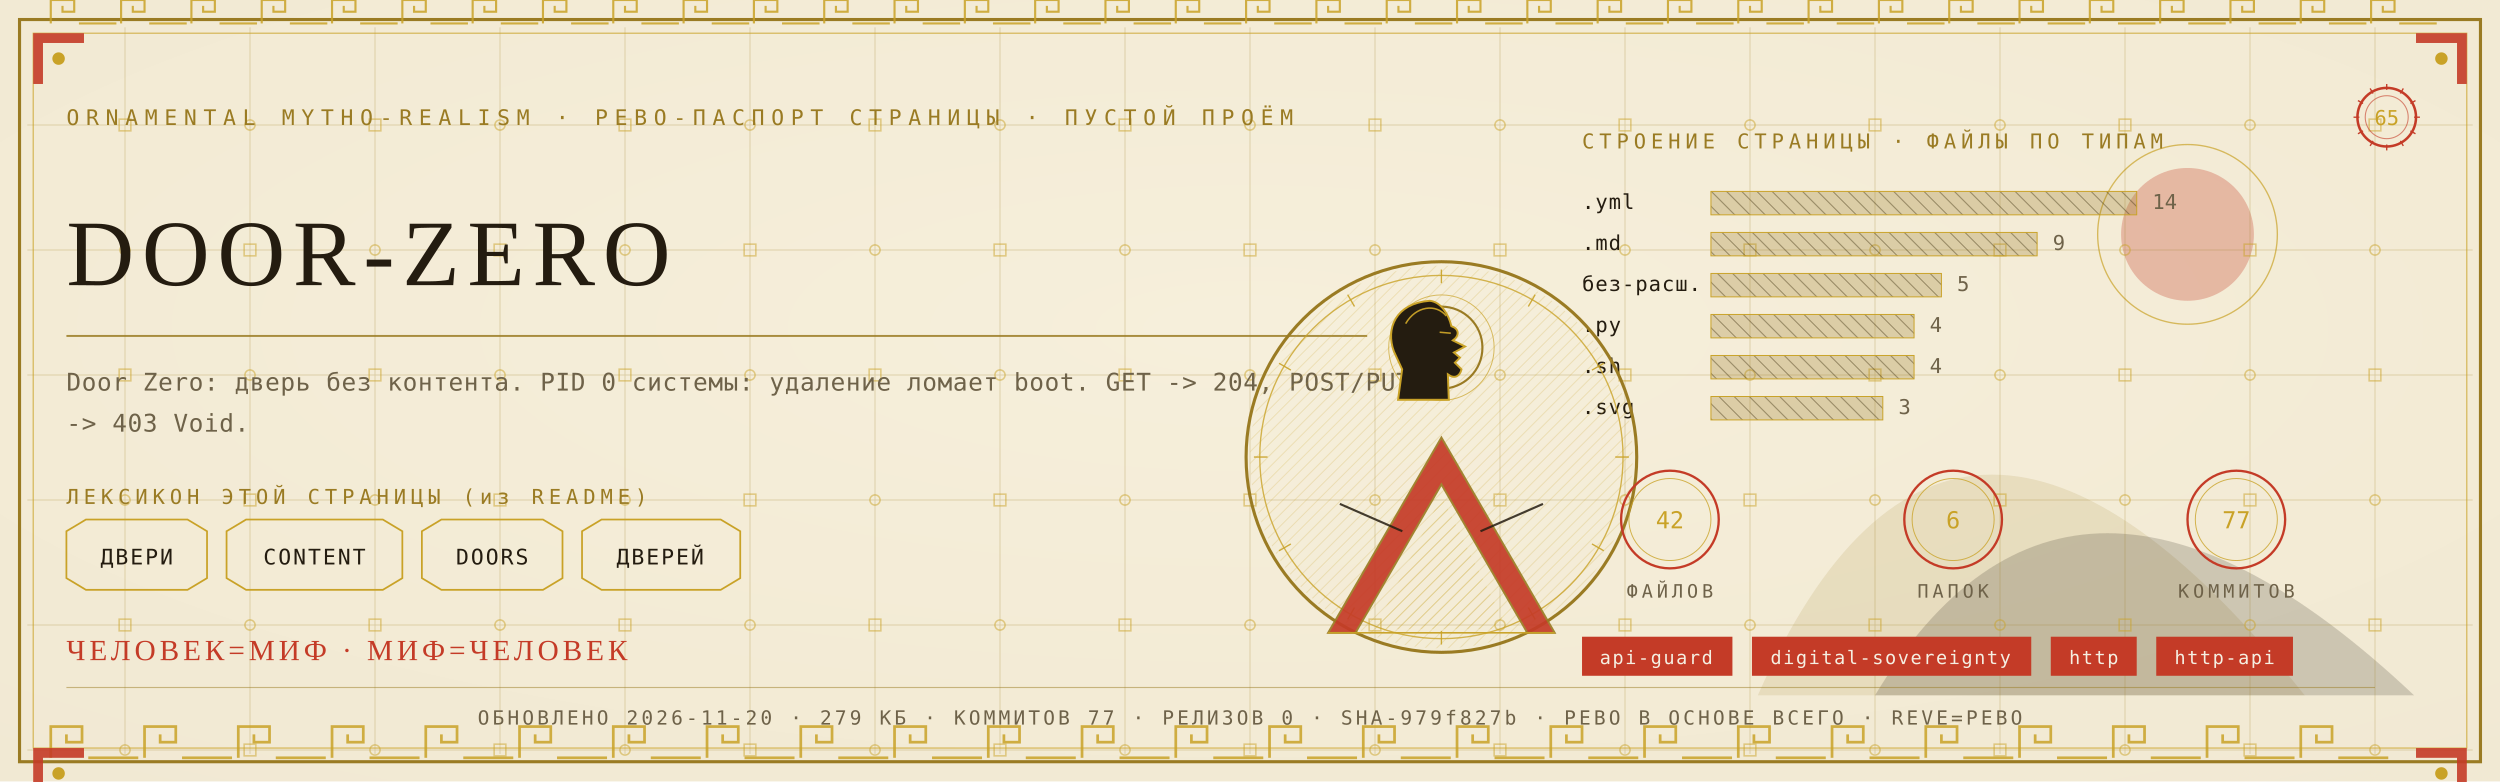
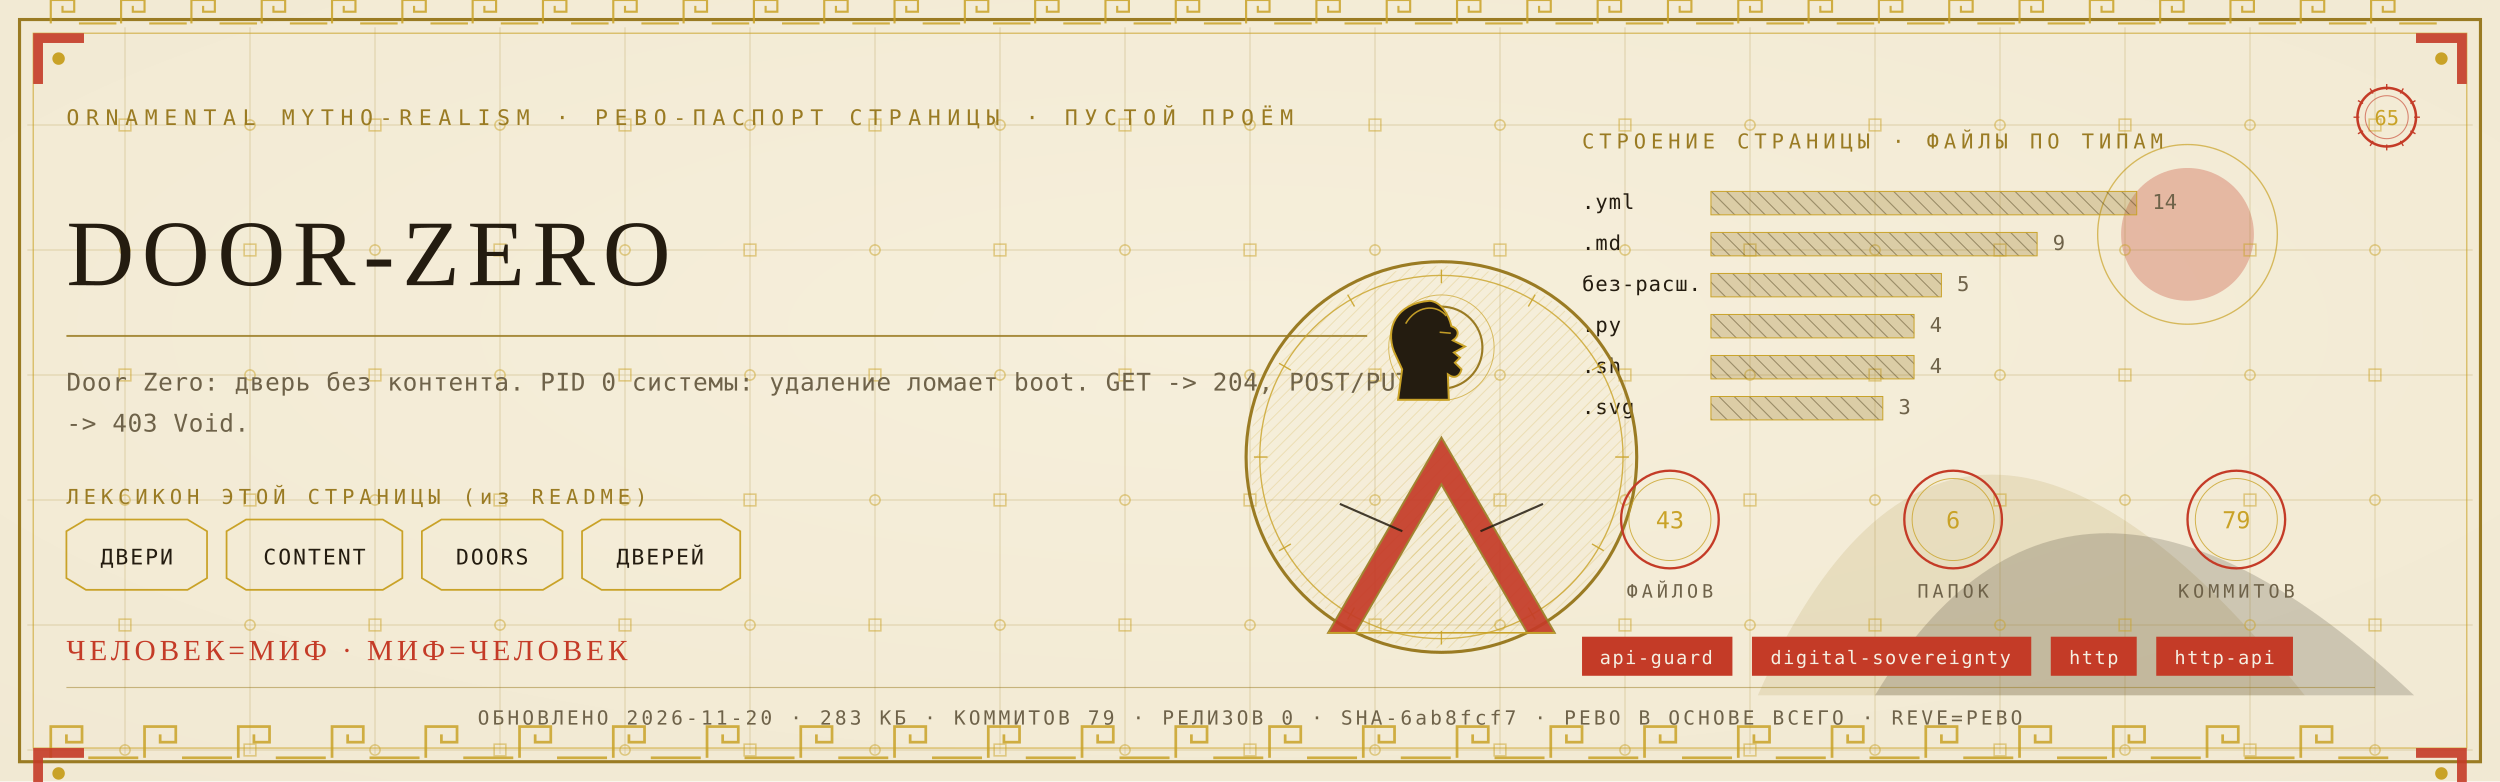
<svg xmlns="http://www.w3.org/2000/svg" viewBox="0 0 1280 400" width="1280" height="400">
  <defs>
    <radialGradient id="rp65" cx="0.5" cy="0.42" r="1.1">
      <stop offset="0" stop-color="#F6EFDC" />
      <stop offset="1" stop-color="#EFE6CF" />
    </radialGradient>
    <pattern id="hatchm" width="4.2" height="4.2" patternUnits="userSpaceOnUse" patternTransform="rotate(45)">
      <rect width="4.2" height="4.2" fill="none" />
      <line x1="0" y1="0" x2="0" y2="4.2" stroke="#C9A227" stroke-width="0.5" />
    </pattern>
    <pattern id="hatchv" width="5.5" height="5.5" patternUnits="userSpaceOnUse" patternTransform="rotate(-45)">
      <rect width="5.5" height="5.5" fill="none" />
      <line x1="0" y1="0" x2="0" y2="5.5" stroke="#241C10" stroke-width="0.5" />
    </pattern>
  </defs>
  <rect width="1280" height="400" fill="#EFE6CF" />
  <rect width="1280" height="400" fill="url(#rp65)" opacity="0.94" />
  <path d="M 900 356 Q 1000 130 1180 356 Z" fill="#9A7B23" opacity="0.14" />
  <path d="M 960 356 Q 1060 190 1236 356 Z" fill="#241C10" opacity="0.18" />
  <circle cx="1120" cy="120" r="34" fill="#C43B27" opacity="0.30" />
  <circle cx="1120" cy="120" r="46" fill="none" stroke="#C9A227" stroke-width="0.7" opacity="0.7" />
  <g stroke="#9A7B23" stroke-width="0.45" opacity="0.30">
    <line x1="64" y1="14" x2="64" y2="386" />
    <line x1="128" y1="14" x2="128" y2="386" />
    <line x1="192" y1="14" x2="192" y2="386" />
    <line x1="256" y1="14" x2="256" y2="386" />
    <line x1="320" y1="14" x2="320" y2="386" />
    <line x1="384" y1="14" x2="384" y2="386" />
    <line x1="448" y1="14" x2="448" y2="386" />
    <line x1="512" y1="14" x2="512" y2="386" />
    <line x1="576" y1="14" x2="576" y2="386" />
    <line x1="640" y1="14" x2="640" y2="386" />
    <line x1="704" y1="14" x2="704" y2="386" />
    <line x1="768" y1="14" x2="768" y2="386" />
    <line x1="832" y1="14" x2="832" y2="386" />
    <line x1="896" y1="14" x2="896" y2="386" />
    <line x1="960" y1="14" x2="960" y2="386" />
    <line x1="1024" y1="14" x2="1024" y2="386" />
    <line x1="1088" y1="14" x2="1088" y2="386" />
    <line x1="1152" y1="14" x2="1152" y2="386" />
    <line x1="1216" y1="14" x2="1216" y2="386" />
    <line x1="14" y1="64" x2="1266" y2="64" />
    <line x1="14" y1="128" x2="1266" y2="128" />
    <line x1="14" y1="192" x2="1266" y2="192" />
    <line x1="14" y1="256" x2="1266" y2="256" />
    <line x1="14" y1="320" x2="1266" y2="320" />
    <line x1="14" y1="384" x2="1266" y2="384" />
  </g>
  <g fill="none" stroke="#C9A227" stroke-width="0.8" opacity="0.5">
    <rect x="61" y="61" width="6" height="6" />
    <circle cx="64" cy="128" r="2.6" />
    <rect x="61" y="189" width="6" height="6" />
    <circle cx="64" cy="256" r="2.6" />
    <rect x="61" y="317" width="6" height="6" />
    <circle cx="64" cy="384" r="2.6" />
    <circle cx="128" cy="64" r="2.6" />
    <rect x="125" y="125" width="6" height="6" />
    <circle cx="128" cy="192" r="2.6" />
    <rect x="125" y="253" width="6" height="6" />
    <circle cx="128" cy="320" r="2.6" />
    <rect x="125" y="381" width="6" height="6" />
    <rect x="189" y="61" width="6" height="6" />
    <circle cx="192" cy="128" r="2.6" />
    <rect x="189" y="189" width="6" height="6" />
    <circle cx="192" cy="256" r="2.6" />
    <rect x="189" y="317" width="6" height="6" />
    <circle cx="192" cy="384" r="2.6" />
    <circle cx="256" cy="64" r="2.6" />
    <rect x="253" y="125" width="6" height="6" />
    <circle cx="256" cy="192" r="2.6" />
    <rect x="253" y="253" width="6" height="6" />
    <circle cx="256" cy="320" r="2.6" />
    <rect x="253" y="381" width="6" height="6" />
    <rect x="317" y="61" width="6" height="6" />
    <circle cx="320" cy="128" r="2.6" />
    <rect x="317" y="189" width="6" height="6" />
    <circle cx="320" cy="256" r="2.6" />
    <rect x="317" y="317" width="6" height="6" />
    <circle cx="320" cy="384" r="2.6" />
    <circle cx="384" cy="64" r="2.6" />
    <rect x="381" y="125" width="6" height="6" />
    <circle cx="384" cy="192" r="2.6" />
    <rect x="381" y="253" width="6" height="6" />
    <circle cx="384" cy="320" r="2.6" />
    <rect x="381" y="381" width="6" height="6" />
    <rect x="445" y="61" width="6" height="6" />
    <circle cx="448" cy="128" r="2.6" />
    <rect x="445" y="189" width="6" height="6" />
    <circle cx="448" cy="256" r="2.6" />
    <rect x="445" y="317" width="6" height="6" />
    <circle cx="448" cy="384" r="2.6" />
    <circle cx="512" cy="64" r="2.6" />
    <rect x="509" y="125" width="6" height="6" />
    <circle cx="512" cy="192" r="2.6" />
    <rect x="509" y="253" width="6" height="6" />
    <circle cx="512" cy="320" r="2.6" />
    <rect x="509" y="381" width="6" height="6" />
    <rect x="573" y="61" width="6" height="6" />
    <circle cx="576" cy="128" r="2.6" />
    <rect x="573" y="189" width="6" height="6" />
    <circle cx="576" cy="256" r="2.6" />
    <rect x="573" y="317" width="6" height="6" />
    <circle cx="576" cy="384" r="2.6" />
    <circle cx="640" cy="64" r="2.6" />
    <rect x="637" y="125" width="6" height="6" />
    <circle cx="640" cy="192" r="2.6" />
    <rect x="637" y="253" width="6" height="6" />
    <circle cx="640" cy="320" r="2.6" />
    <rect x="637" y="381" width="6" height="6" />
    <rect x="701" y="61" width="6" height="6" />
    <circle cx="704" cy="128" r="2.6" />
    <rect x="701" y="189" width="6" height="6" />
    <circle cx="704" cy="256" r="2.6" />
    <rect x="701" y="317" width="6" height="6" />
    <circle cx="704" cy="384" r="2.6" />
    <circle cx="768" cy="64" r="2.6" />
    <rect x="765" y="125" width="6" height="6" />
    <circle cx="768" cy="192" r="2.6" />
    <rect x="765" y="253" width="6" height="6" />
    <circle cx="768" cy="320" r="2.6" />
    <rect x="765" y="381" width="6" height="6" />
    <rect x="829" y="61" width="6" height="6" />
    <circle cx="832" cy="128" r="2.6" />
    <rect x="829" y="189" width="6" height="6" />
    <circle cx="832" cy="256" r="2.6" />
    <rect x="829" y="317" width="6" height="6" />
    <circle cx="832" cy="384" r="2.6" />
    <circle cx="896" cy="64" r="2.6" />
    <rect x="893" y="125" width="6" height="6" />
    <circle cx="896" cy="192" r="2.6" />
    <rect x="893" y="253" width="6" height="6" />
    <circle cx="896" cy="320" r="2.6" />
    <rect x="893" y="381" width="6" height="6" />
    <rect x="957" y="61" width="6" height="6" />
    <circle cx="960" cy="128" r="2.6" />
    <rect x="957" y="189" width="6" height="6" />
    <circle cx="960" cy="256" r="2.6" />
    <rect x="957" y="317" width="6" height="6" />
    <circle cx="960" cy="384" r="2.6" />
    <circle cx="1024" cy="64" r="2.6" />
    <rect x="1021" y="125" width="6" height="6" />
    <circle cx="1024" cy="192" r="2.6" />
    <rect x="1021" y="253" width="6" height="6" />
    <circle cx="1024" cy="320" r="2.6" />
    <rect x="1021" y="381" width="6" height="6" />
    <rect x="1085" y="61" width="6" height="6" />
    <circle cx="1088" cy="128" r="2.6" />
    <rect x="1085" y="189" width="6" height="6" />
    <circle cx="1088" cy="256" r="2.6" />
    <rect x="1085" y="317" width="6" height="6" />
    <circle cx="1088" cy="384" r="2.6" />
    <circle cx="1152" cy="64" r="2.6" />
    <rect x="1149" y="125" width="6" height="6" />
    <circle cx="1152" cy="192" r="2.6" />
    <rect x="1149" y="253" width="6" height="6" />
    <circle cx="1152" cy="320" r="2.6" />
    <rect x="1149" y="381" width="6" height="6" />
    <rect x="1213" y="61" width="6" height="6" />
    <circle cx="1216" cy="128" r="2.6" />
    <rect x="1213" y="189" width="6" height="6" />
    <circle cx="1216" cy="256" r="2.6" />
    <rect x="1213" y="317" width="6" height="6" />
    <circle cx="1216" cy="384" r="2.6" />
  </g>
  <rect x="10" y="10" width="1260" height="380" fill="none" stroke="#9A7B23" stroke-width="1.6" />
  <rect x="17" y="17" width="1246" height="366" fill="none" stroke="#C9A227" stroke-width="0.6" opacity="0.75" />
  <g fill="none" stroke="#C9A227" stroke-width="1.4" opacity="0.85">
    <path d="M 26 388 L 26 372 L 42 372 L 42 380.0 L 34.0 380.0 L 34.0 376.0" />
    <line x1="45.2" y1="388" x2="70.8" y2="388" />
    <path d="M 74 388 L 74 372 L 90 372 L 90 380.0 L 82.0 380.0 L 82.0 376.0" />
    <line x1="93.2" y1="388" x2="118.8" y2="388" />
    <path d="M 122 388 L 122 372 L 138 372 L 138 380.0 L 130.0 380.0 L 130.0 376.0" />
    <line x1="141.2" y1="388" x2="166.8" y2="388" />
    <path d="M 170 388 L 170 372 L 186 372 L 186 380.0 L 178.0 380.0 L 178.0 376.0" />
    <line x1="189.2" y1="388" x2="214.8" y2="388" />
    <path d="M 218 388 L 218 372 L 234 372 L 234 380.0 L 226.0 380.0 L 226.0 376.0" />
    <line x1="237.2" y1="388" x2="262.8" y2="388" />
    <path d="M 266 388 L 266 372 L 282 372 L 282 380.0 L 274.0 380.0 L 274.0 376.0" />
    <line x1="285.2" y1="388" x2="310.8" y2="388" />
    <path d="M 314 388 L 314 372 L 330 372 L 330 380.0 L 322.0 380.0 L 322.0 376.0" />
    <line x1="333.2" y1="388" x2="358.8" y2="388" />
    <path d="M 362 388 L 362 372 L 378 372 L 378 380.0 L 370.0 380.0 L 370.0 376.0" />
    <line x1="381.2" y1="388" x2="406.8" y2="388" />
    <path d="M 410 388 L 410 372 L 426 372 L 426 380.0 L 418.0 380.0 L 418.0 376.0" />
    <line x1="429.2" y1="388" x2="454.8" y2="388" />
    <path d="M 458 388 L 458 372 L 474 372 L 474 380.0 L 466.0 380.0 L 466.0 376.0" />
    <line x1="477.2" y1="388" x2="502.8" y2="388" />
    <path d="M 506 388 L 506 372 L 522 372 L 522 380.0 L 514.0 380.0 L 514.0 376.0" />
    <line x1="525.2" y1="388" x2="550.8" y2="388" />
    <path d="M 554 388 L 554 372 L 570 372 L 570 380.0 L 562.0 380.0 L 562.0 376.0" />
    <line x1="573.2" y1="388" x2="598.8" y2="388" />
    <path d="M 602 388 L 602 372 L 618 372 L 618 380.0 L 610.0 380.0 L 610.0 376.0" />
    <line x1="621.2" y1="388" x2="646.8" y2="388" />
    <path d="M 650 388 L 650 372 L 666 372 L 666 380.0 L 658.0 380.0 L 658.0 376.0" />
    <line x1="669.2" y1="388" x2="694.8" y2="388" />
    <path d="M 698 388 L 698 372 L 714 372 L 714 380.0 L 706.0 380.0 L 706.0 376.0" />
    <line x1="717.2" y1="388" x2="742.8" y2="388" />
    <path d="M 746 388 L 746 372 L 762 372 L 762 380.0 L 754.0 380.0 L 754.0 376.0" />
    <line x1="765.2" y1="388" x2="790.8" y2="388" />
    <path d="M 794 388 L 794 372 L 810 372 L 810 380.0 L 802.0 380.0 L 802.0 376.0" />
    <line x1="813.2" y1="388" x2="838.8" y2="388" />
    <path d="M 842 388 L 842 372 L 858 372 L 858 380.0 L 850.0 380.0 L 850.0 376.0" />
    <line x1="861.2" y1="388" x2="886.8" y2="388" />
    <path d="M 890 388 L 890 372 L 906 372 L 906 380.0 L 898.0 380.0 L 898.0 376.0" />
    <line x1="909.2" y1="388" x2="934.8" y2="388" />
    <path d="M 938 388 L 938 372 L 954 372 L 954 380.0 L 946.0 380.0 L 946.0 376.0" />
    <line x1="957.2" y1="388" x2="982.8" y2="388" />
    <path d="M 986 388 L 986 372 L 1002 372 L 1002 380.0 L 994.0 380.0 L 994.0 376.0" />
    <line x1="1005.2" y1="388" x2="1030.8" y2="388" />
    <path d="M 1034 388 L 1034 372 L 1050 372 L 1050 380.0 L 1042.0 380.0 L 1042.0 376.0" />
    <line x1="1053.2" y1="388" x2="1078.8" y2="388" />
    <path d="M 1082 388 L 1082 372 L 1098 372 L 1098 380.0 L 1090.0 380.0 L 1090.0 376.0" />
    <line x1="1101.2" y1="388" x2="1126.8" y2="388" />
    <path d="M 1130 388 L 1130 372 L 1146 372 L 1146 380.0 L 1138.0 380.0 L 1138.0 376.0" />
    <line x1="1149.2" y1="388" x2="1174.8" y2="388" />
    <path d="M 1178 388 L 1178 372 L 1194 372 L 1194 380.0 L 1186.0 380.0 L 1186.0 376.0" />
    <line x1="1197.2" y1="388" x2="1222.8" y2="388" />
  </g>
  <g fill="none" stroke="#C9A227" stroke-width="1.1" opacity="0.85">
    <path d="M 26 12 L 26 0 L 38 0 L 38 6.0 L 32.0 6.0 L 32.0 3.0" />
    <line x1="40.4" y1="12" x2="59.6" y2="12" />
    <path d="M 62 12 L 62 0 L 74 0 L 74 6.0 L 68.0 6.0 L 68.0 3.0" />
    <line x1="76.4" y1="12" x2="95.6" y2="12" />
    <path d="M 98 12 L 98 0 L 110 0 L 110 6.0 L 104.0 6.0 L 104.0 3.0" />
    <line x1="112.4" y1="12" x2="131.6" y2="12" />
    <path d="M 134 12 L 134 0 L 146 0 L 146 6.0 L 140.0 6.0 L 140.0 3.0" />
    <line x1="148.4" y1="12" x2="167.6" y2="12" />
    <path d="M 170 12 L 170 0 L 182 0 L 182 6.0 L 176.0 6.0 L 176.0 3.0" />
    <line x1="184.4" y1="12" x2="203.6" y2="12" />
    <path d="M 206 12 L 206 0 L 218 0 L 218 6.0 L 212.0 6.0 L 212.0 3.0" />
    <line x1="220.4" y1="12" x2="239.6" y2="12" />
    <path d="M 242 12 L 242 0 L 254 0 L 254 6.0 L 248.0 6.0 L 248.0 3.0" />
    <line x1="256.4" y1="12" x2="275.6" y2="12" />
    <path d="M 278 12 L 278 0 L 290 0 L 290 6.0 L 284.0 6.0 L 284.0 3.0" />
    <line x1="292.4" y1="12" x2="311.6" y2="12" />
    <path d="M 314 12 L 314 0 L 326 0 L 326 6.0 L 320.0 6.0 L 320.0 3.0" />
    <line x1="328.4" y1="12" x2="347.6" y2="12" />
    <path d="M 350 12 L 350 0 L 362 0 L 362 6.0 L 356.0 6.0 L 356.0 3.0" />
    <line x1="364.4" y1="12" x2="383.6" y2="12" />
    <path d="M 386 12 L 386 0 L 398 0 L 398 6.0 L 392.0 6.0 L 392.0 3.0" />
    <line x1="400.4" y1="12" x2="419.6" y2="12" />
    <path d="M 422 12 L 422 0 L 434 0 L 434 6.0 L 428.0 6.0 L 428.0 3.0" />
    <line x1="436.4" y1="12" x2="455.6" y2="12" />
    <path d="M 458 12 L 458 0 L 470 0 L 470 6.0 L 464.0 6.0 L 464.0 3.0" />
    <line x1="472.4" y1="12" x2="491.6" y2="12" />
    <path d="M 494 12 L 494 0 L 506 0 L 506 6.0 L 500.0 6.0 L 500.0 3.0" />
    <line x1="508.4" y1="12" x2="527.6" y2="12" />
    <path d="M 530 12 L 530 0 L 542 0 L 542 6.0 L 536.0 6.0 L 536.0 3.0" />
    <line x1="544.4" y1="12" x2="563.6" y2="12" />
    <path d="M 566 12 L 566 0 L 578 0 L 578 6.0 L 572.0 6.0 L 572.0 3.0" />
    <line x1="580.4" y1="12" x2="599.6" y2="12" />
    <path d="M 602 12 L 602 0 L 614 0 L 614 6.0 L 608.0 6.0 L 608.0 3.0" />
    <line x1="616.4" y1="12" x2="635.6" y2="12" />
    <path d="M 638 12 L 638 0 L 650 0 L 650 6.0 L 644.0 6.0 L 644.0 3.0" />
    <line x1="652.4" y1="12" x2="671.6" y2="12" />
    <path d="M 674 12 L 674 0 L 686 0 L 686 6.0 L 680.0 6.0 L 680.0 3.0" />
    <line x1="688.4" y1="12" x2="707.6" y2="12" />
    <path d="M 710 12 L 710 0 L 722 0 L 722 6.0 L 716.0 6.0 L 716.0 3.0" />
    <line x1="724.4" y1="12" x2="743.6" y2="12" />
    <path d="M 746 12 L 746 0 L 758 0 L 758 6.0 L 752.0 6.0 L 752.0 3.0" />
    <line x1="760.4" y1="12" x2="779.6" y2="12" />
    <path d="M 782 12 L 782 0 L 794 0 L 794 6.0 L 788.0 6.0 L 788.0 3.0" />
    <line x1="796.4" y1="12" x2="815.6" y2="12" />
    <path d="M 818 12 L 818 0 L 830 0 L 830 6.0 L 824.0 6.0 L 824.0 3.0" />
    <line x1="832.4" y1="12" x2="851.6" y2="12" />
    <path d="M 854 12 L 854 0 L 866 0 L 866 6.0 L 860.0 6.0 L 860.0 3.0" />
    <line x1="868.4" y1="12" x2="887.6" y2="12" />
    <path d="M 890 12 L 890 0 L 902 0 L 902 6.0 L 896.0 6.0 L 896.0 3.0" />
    <line x1="904.4" y1="12" x2="923.6" y2="12" />
    <path d="M 926 12 L 926 0 L 938 0 L 938 6.0 L 932.0 6.0 L 932.0 3.0" />
    <line x1="940.4" y1="12" x2="959.6" y2="12" />
    <path d="M 962 12 L 962 0 L 974 0 L 974 6.0 L 968.0 6.0 L 968.0 3.0" />
    <line x1="976.4" y1="12" x2="995.6" y2="12" />
    <path d="M 998 12 L 998 0 L 1010 0 L 1010 6.0 L 1004.0 6.0 L 1004.0 3.0" />
    <line x1="1012.4" y1="12" x2="1031.6" y2="12" />
    <path d="M 1034 12 L 1034 0 L 1046 0 L 1046 6.0 L 1040.0 6.0 L 1040.0 3.0" />
    <line x1="1048.4" y1="12" x2="1067.6" y2="12" />
    <path d="M 1070 12 L 1070 0 L 1082 0 L 1082 6.0 L 1076.0 6.0 L 1076.0 3.0" />
    <line x1="1084.4" y1="12" x2="1103.6" y2="12" />
    <path d="M 1106 12 L 1106 0 L 1118 0 L 1118 6.0 L 1112.0 6.0 L 1112.0 3.0" />
    <line x1="1120.4" y1="12" x2="1139.6" y2="12" />
    <path d="M 1142 12 L 1142 0 L 1154 0 L 1154 6.0 L 1148.0 6.0 L 1148.0 3.0" />
    <line x1="1156.4" y1="12" x2="1175.6" y2="12" />
    <path d="M 1178 12 L 1178 0 L 1190 0 L 1190 6.0 L 1184.0 6.0 L 1184.0 3.0" />
    <line x1="1192.4" y1="12" x2="1211.6" y2="12" />
    <path d="M 1214 12 L 1214 0 L 1226 0 L 1226 6.0 L 1220.0 6.0 L 1220.0 3.0" />
    <line x1="1228.4" y1="12" x2="1247.6" y2="12" />
  </g>
  <g transform="translate(17,17) scale(1,1)">
    <path d="M 0 0 L 26 0 L 26 5 L 5 5 L 5 26 L 0 26 Z" fill="#C43B27" opacity="0.9" />
    <circle cx="13" cy="13" r="3.2" fill="#C9A227" />
  </g>
  <g transform="translate(1263,17) scale(-1,1)">
    <path d="M 0 0 L 26 0 L 26 5 L 5 5 L 5 26 L 0 26 Z" fill="#C43B27" opacity="0.9" />
    <circle cx="13" cy="13" r="3.2" fill="#C9A227" />
  </g>
  <g transform="translate(17,383) scale(1,1)">
    <path d="M 0 0 L 26 0 L 26 5 L 5 5 L 5 26 L 0 26 Z" fill="#C43B27" opacity="0.9" />
    <circle cx="13" cy="13" r="3.2" fill="#C9A227" />
  </g>
  <g transform="translate(1263,383) scale(-1,1)">
    <path d="M 0 0 L 26 0 L 26 5 L 5 5 L 5 26 L 0 26 Z" fill="#C43B27" opacity="0.9" />
    <circle cx="13" cy="13" r="3.2" fill="#C9A227" />
  </g>
  <text x="34" y="64" font-family="'Cascadia Mono', ui-monospace, Consolas, monospace" font-size="11" fill="#9A7B23" letter-spacing="3.4">ORNAMENTAL MYTHO-REALISM · РЕВО-ПАСПОРТ СТРАНИЦЫ · ПУСТОЙ ПРОЁМ</text>
  <g transform="translate(1222,60)">
    <circle r="15" fill="none" stroke="#C43B27" stroke-width="1.3" />
    <circle r="11" fill="none" stroke="#C43B27" stroke-width="0.55" opacity="0.6" />
    <text y="4" text-anchor="middle" font-family="'Cascadia Mono', ui-monospace, Consolas, monospace" font-size="10.5" fill="#C9A227">65</text>
    <g stroke="#C43B27" stroke-width="0.7">
      <line x1="0" y1="-17" x2="0" y2="-14" transform="rotate(0)" />
      <line x1="0" y1="-17" x2="0" y2="-14" transform="rotate(30)" />
      <line x1="0" y1="-17" x2="0" y2="-14" transform="rotate(60)" />
      <line x1="0" y1="-17" x2="0" y2="-14" transform="rotate(90)" />
      <line x1="0" y1="-17" x2="0" y2="-14" transform="rotate(120)" />
      <line x1="0" y1="-17" x2="0" y2="-14" transform="rotate(150)" />
      <line x1="0" y1="-17" x2="0" y2="-14" transform="rotate(180)" />
      <line x1="0" y1="-17" x2="0" y2="-14" transform="rotate(210)" />
      <line x1="0" y1="-17" x2="0" y2="-14" transform="rotate(240)" />
      <line x1="0" y1="-17" x2="0" y2="-14" transform="rotate(270)" />
      <line x1="0" y1="-17" x2="0" y2="-14" transform="rotate(300)" />
      <line x1="0" y1="-17" x2="0" y2="-14" transform="rotate(330)" />
    </g>
  </g>
  <text x="34" y="146" font-family="Georgia, 'Times New Roman', serif" font-size="48.0" fill="#241C10" letter-spacing="4">DOOR-ZERO</text>
  <line x1="34" y1="172" x2="700" y2="172" stroke="#9A7B23" stroke-width="1" opacity="0.85" />
  <text x="34" y="200" font-family="'Cascadia Mono', ui-monospace, Consolas, monospace" font-size="12.5" fill="#6E6249" letter-spacing="0.3">Door Zero: дверь без контента. PID 0 системы: удаление ломает boot. GET -&gt; 204, POST/PUT</text>
  <text x="34" y="221" font-family="'Cascadia Mono', ui-monospace, Consolas, monospace" font-size="12.5" fill="#6E6249" letter-spacing="0.3">-&gt; 403 Void.</text>
  <text x="34" y="258" font-family="'Cascadia Mono', ui-monospace, Consolas, monospace" font-size="10.5" fill="#9A7B23" letter-spacing="2.5">ЛЕКСИКОН ЭТОЙ СТРАНИЦЫ (из README)</text>
  <path d="M 34 272 L 44 266 L 96 266 L 106 272 L 106 296 L 96 302 L 44 302 L 34 296 Z" fill="none" stroke="#C9A227" stroke-width="0.9" />
  <text x="70" y="289" text-anchor="middle" font-family="'Cascadia Mono', ui-monospace, Consolas, monospace" font-size="11" fill="#241C10" letter-spacing="1">ДВЕРИ</text>
  <path d="M 116 272 L 126 266 L 196 266 L 206 272 L 206 296 L 196 302 L 126 302 L 116 296 Z" fill="none" stroke="#C9A227" stroke-width="0.9" />
  <text x="161" y="289" text-anchor="middle" font-family="'Cascadia Mono', ui-monospace, Consolas, monospace" font-size="11" fill="#241C10" letter-spacing="1">CONTENT</text>
  <path d="M 216 272 L 226 266 L 278 266 L 288 272 L 288 296 L 278 302 L 226 302 L 216 296 Z" fill="none" stroke="#C9A227" stroke-width="0.9" />
  <text x="252" y="289" text-anchor="middle" font-family="'Cascadia Mono', ui-monospace, Consolas, monospace" font-size="11" fill="#241C10" letter-spacing="1">DOORS</text>
  <path d="M 298 272 L 308 266 L 369 266 L 379 272 L 379 296 L 369 302 L 308 302 L 298 296 Z" fill="none" stroke="#C9A227" stroke-width="0.9" />
  <text x="338" y="289" text-anchor="middle" font-family="'Cascadia Mono', ui-monospace, Consolas, monospace" font-size="11" fill="#241C10" letter-spacing="1">ДВЕРЕЙ</text>
  <text x="810" y="76" font-family="'Cascadia Mono', ui-monospace, Consolas, monospace" font-size="10.5" fill="#9A7B23" letter-spacing="2.5">СТРОЕНИЕ СТРАНИЦЫ · ФАЙЛЫ ПО ТИПАМ</text>
  <text x="810" y="107" font-family="'Cascadia Mono', ui-monospace, Consolas, monospace" font-size="10.5" fill="#241C10" letter-spacing="0.5">.yml</text>
  <rect x="876" y="98" width="218" height="12" fill="url(#hatchv)" opacity="0.9" />
  <rect x="876" y="98" width="218" height="12" fill="#9A7B23" opacity="0.28" />
  <rect x="876" y="98" width="218" height="12" fill="none" stroke="#C9A227" stroke-width="0.5" />
  <text x="1102" y="107" font-family="'Cascadia Mono', ui-monospace, Consolas, monospace" font-size="10.5" fill="#6E6249">14</text>
  <text x="810" y="128" font-family="'Cascadia Mono', ui-monospace, Consolas, monospace" font-size="10.5" fill="#241C10" letter-spacing="0.5">.md</text>
  <rect x="876" y="119" width="167" height="12" fill="url(#hatchv)" opacity="0.9" />
  <rect x="876" y="119" width="167" height="12" fill="#9A7B23" opacity="0.28" />
  <rect x="876" y="119" width="167" height="12" fill="none" stroke="#C9A227" stroke-width="0.5" />
  <text x="1051" y="128" font-family="'Cascadia Mono', ui-monospace, Consolas, monospace" font-size="10.5" fill="#6E6249">9</text>
  <text x="810" y="149" font-family="'Cascadia Mono', ui-monospace, Consolas, monospace" font-size="10.5" fill="#241C10" letter-spacing="0.5">без-расш.</text>
  <rect x="876" y="140" width="118" height="12" fill="url(#hatchv)" opacity="0.9" />
  <rect x="876" y="140" width="118" height="12" fill="#9A7B23" opacity="0.28" />
  <rect x="876" y="140" width="118" height="12" fill="none" stroke="#C9A227" stroke-width="0.5" />
  <text x="1002" y="149" font-family="'Cascadia Mono', ui-monospace, Consolas, monospace" font-size="10.5" fill="#6E6249">5</text>
  <text x="810" y="170" font-family="'Cascadia Mono', ui-monospace, Consolas, monospace" font-size="10.5" fill="#241C10" letter-spacing="0.5">.py</text>
  <rect x="876" y="161" width="104" height="12" fill="url(#hatchv)" opacity="0.9" />
  <rect x="876" y="161" width="104" height="12" fill="#9A7B23" opacity="0.28" />
  <rect x="876" y="161" width="104" height="12" fill="none" stroke="#C9A227" stroke-width="0.5" />
  <text x="988" y="170" font-family="'Cascadia Mono', ui-monospace, Consolas, monospace" font-size="10.5" fill="#6E6249">4</text>
  <text x="810" y="191" font-family="'Cascadia Mono', ui-monospace, Consolas, monospace" font-size="10.5" fill="#241C10" letter-spacing="0.5">.sh</text>
  <rect x="876" y="182" width="104" height="12" fill="url(#hatchv)" opacity="0.9" />
  <rect x="876" y="182" width="104" height="12" fill="#9A7B23" opacity="0.28" />
  <rect x="876" y="182" width="104" height="12" fill="none" stroke="#C9A227" stroke-width="0.5" />
  <text x="988" y="191" font-family="'Cascadia Mono', ui-monospace, Consolas, monospace" font-size="10.5" fill="#6E6249">4</text>
  <text x="810" y="212" font-family="'Cascadia Mono', ui-monospace, Consolas, monospace" font-size="10.5" fill="#241C10" letter-spacing="0.5">.svg</text>
  <rect x="876" y="203" width="88" height="12" fill="url(#hatchv)" opacity="0.9" />
  <rect x="876" y="203" width="88" height="12" fill="#9A7B23" opacity="0.28" />
  <rect x="876" y="203" width="88" height="12" fill="none" stroke="#C9A227" stroke-width="0.5" />
  <text x="972" y="212" font-family="'Cascadia Mono', ui-monospace, Consolas, monospace" font-size="10.5" fill="#6E6249">3</text>
  <g transform="translate(738,234)">
    <circle r="100" fill="none" stroke="#9A7B23" stroke-width="1.6" />
    <circle r="93" fill="none" stroke="#C9A227" stroke-width="0.7" opacity="0.8" />
    <circle r="98" fill="url(#hatchm)" opacity="0.4" />
    <g stroke="#C9A227" stroke-width="0.7" opacity="0.9">
      <line x1="0" y1="-96" x2="0" y2="-89" transform="rotate(0)" />
      <line x1="0" y1="-96" x2="0" y2="-89" transform="rotate(30)" />
      <line x1="0" y1="-96" x2="0" y2="-89" transform="rotate(60)" />
      <line x1="0" y1="-96" x2="0" y2="-89" transform="rotate(90)" />
      <line x1="0" y1="-96" x2="0" y2="-89" transform="rotate(120)" />
      <line x1="0" y1="-96" x2="0" y2="-89" transform="rotate(150)" />
      <line x1="0" y1="-96" x2="0" y2="-89" transform="rotate(180)" />
      <line x1="0" y1="-96" x2="0" y2="-89" transform="rotate(210)" />
      <line x1="0" y1="-96" x2="0" y2="-89" transform="rotate(240)" />
      <line x1="0" y1="-96" x2="0" y2="-89" transform="rotate(270)" />
      <line x1="0" y1="-96" x2="0" y2="-89" transform="rotate(300)" />
      <line x1="0" y1="-96" x2="0" y2="-89" transform="rotate(330)" />
    </g>
    <circle cy="-56" r="21" fill="none" stroke="#9A7B23" stroke-width="1.1" />
    <circle cy="-56" r="27" fill="none" stroke="#C9A227" stroke-width="0.5" opacity="0.7" />
    <path d="M -6.0 -80.0 C -23.5 -78.7 -28.7 -65.7 -24.3 -54.0 L -20.1 -44.9 L -22.2 -29.3 L 3.8 -29.3 L 3.3 -42.3 C 6.9 -39.7 9.5 -41.5 10.3 -44.9 L 6.9 -48.3 L 9.5 -50.9 L 6.4 -53.5 L 12.1 -56.6 L 5.9 -59.7 C 9.5 -62.3 9.0 -65.7 5.1 -67.0 C 3.8 -72.7 -0.1 -79.5 -6.0 -80.0 Z" fill="#241C10" stroke="#C9A227" stroke-width="1.0" />
    <g fill="none" stroke="#C9A227" stroke-width="0.8" opacity="0.95">
      <path d="M -18.3 -68.3 C -13.1 -77.4 -2.7 -78.7 2.5 -72.2" />
      <path d="M -0.9 -63.9 L 4.8 -63.4" />
    </g>
    <path d="M -58.0 90.0 L 0 -10.0 L 58.0 90.0 L 44.0 90.0 L 0 14.0 L -44.0 90.0 Z" fill="#C43B27" opacity="0.92" stroke="#9A7B23" stroke-width="1.0" />
    <path d="M -34.0 88.0 L 0 20.0 L 34.0 88.0" fill="url(#hatchm)" opacity="0.5" stroke="none" />
    <path d="M -58.0 90.0 L 58.0 90.0" fill="none" stroke="#C9A227" stroke-width="0.8" />
    <path d="M -52.0 24.0 L -20.0 38.0" fill="none" stroke="#241C10" stroke-width="1.1" opacity="0.85" />
    <path d="M 52.0 24.0 L 20.0 38.0" fill="none" stroke="#241C10" stroke-width="1.1" opacity="0.85" />
  </g>
  <g transform="translate(855,266)">
    <circle r="25" fill="none" stroke="#C43B27" stroke-width="1.2" />
    <circle r="21" fill="none" stroke="#C9A227" stroke-width="0.5" opacity="0.8" />
-     <text y="4.5" text-anchor="middle" font-family="'Cascadia Mono', ui-monospace, Consolas, monospace" font-size="12" fill="#C9A227">42</text>
+     <text y="4.5" text-anchor="middle" font-family="'Cascadia Mono', ui-monospace, Consolas, monospace" font-size="12" fill="#C9A227">43</text>
    <text y="40" text-anchor="middle" font-family="'Cascadia Mono', ui-monospace, Consolas, monospace" font-size="9.5" fill="#6E6249" letter-spacing="2">ФАЙЛОВ</text>
  </g>
  <g transform="translate(1000,266)">
    <circle r="25" fill="none" stroke="#C43B27" stroke-width="1.2" />
    <circle r="21" fill="none" stroke="#C9A227" stroke-width="0.5" opacity="0.8" />
    <text y="4.5" text-anchor="middle" font-family="'Cascadia Mono', ui-monospace, Consolas, monospace" font-size="12" fill="#C9A227">6</text>
    <text y="40" text-anchor="middle" font-family="'Cascadia Mono', ui-monospace, Consolas, monospace" font-size="9.5" fill="#6E6249" letter-spacing="2">ПАПОК</text>
  </g>
  <g transform="translate(1145,266)">
    <circle r="25" fill="none" stroke="#C43B27" stroke-width="1.2" />
    <circle r="21" fill="none" stroke="#C9A227" stroke-width="0.5" opacity="0.8" />
-     <text y="4.5" text-anchor="middle" font-family="'Cascadia Mono', ui-monospace, Consolas, monospace" font-size="12" fill="#C9A227">77</text>
+     <text y="4.5" text-anchor="middle" font-family="'Cascadia Mono', ui-monospace, Consolas, monospace" font-size="12" fill="#C9A227">79</text>
    <text y="40" text-anchor="middle" font-family="'Cascadia Mono', ui-monospace, Consolas, monospace" font-size="9.5" fill="#6E6249" letter-spacing="2">КОММИТОВ</text>
  </g>
  <rect x="810" y="326" rx="0" width="77" height="20" fill="#C43B27" />
  <text x="848" y="340" text-anchor="middle" font-family="'Cascadia Mono', ui-monospace, Consolas, monospace" font-size="9.5" fill="#F5EFE2" letter-spacing="0.8">api-guard</text>
  <rect x="897" y="326" rx="0" width="143" height="20" fill="#C43B27" />
  <text x="968" y="340" text-anchor="middle" font-family="'Cascadia Mono', ui-monospace, Consolas, monospace" font-size="9.5" fill="#F5EFE2" letter-spacing="0.8">digital-sovereignty</text>
  <rect x="1050" y="326" rx="0" width="44" height="20" fill="#C43B27" />
  <text x="1072" y="340" text-anchor="middle" font-family="'Cascadia Mono', ui-monospace, Consolas, monospace" font-size="9.5" fill="#F5EFE2" letter-spacing="0.8">http</text>
  <rect x="1104" y="326" rx="0" width="70" height="20" fill="#C43B27" />
  <text x="1139" y="340" text-anchor="middle" font-family="'Cascadia Mono', ui-monospace, Consolas, monospace" font-size="9.5" fill="#F5EFE2" letter-spacing="0.8">http-api</text>
  <text x="34" y="338" font-family="Georgia, 'Times New Roman', serif" font-size="15" fill="#C43B27" letter-spacing="2">ЧЕЛОВЕК=МИФ · МИФ=ЧЕЛОВЕК</text>
  <line x1="34" y1="352" x2="1216" y2="352" stroke="#9A7B23" stroke-width="0.6" opacity="0.5" />
-   <text x="640" y="371" text-anchor="middle" font-family="'Cascadia Mono', ui-monospace, Consolas, monospace" font-size="10" fill="#6E6249" letter-spacing="1.6">ОБНОВЛЕНО 2026-11-20 · 279 КБ · КОММИТОВ 77 · РЕЛИЗОВ 0 · SHA-979f827b · РЕВО В ОСНОВЕ ВСЕГО · REVE=РЕВО</text>
+   <text x="640" y="371" text-anchor="middle" font-family="'Cascadia Mono', ui-monospace, Consolas, monospace" font-size="10" fill="#6E6249" letter-spacing="1.6">ОБНОВЛЕНО 2026-11-20 · 283 КБ · КОММИТОВ 79 · РЕЛИЗОВ 0 · SHA-6ab8fcf7 · РЕВО В ОСНОВЕ ВСЕГО · REVE=РЕВО</text>
</svg>
